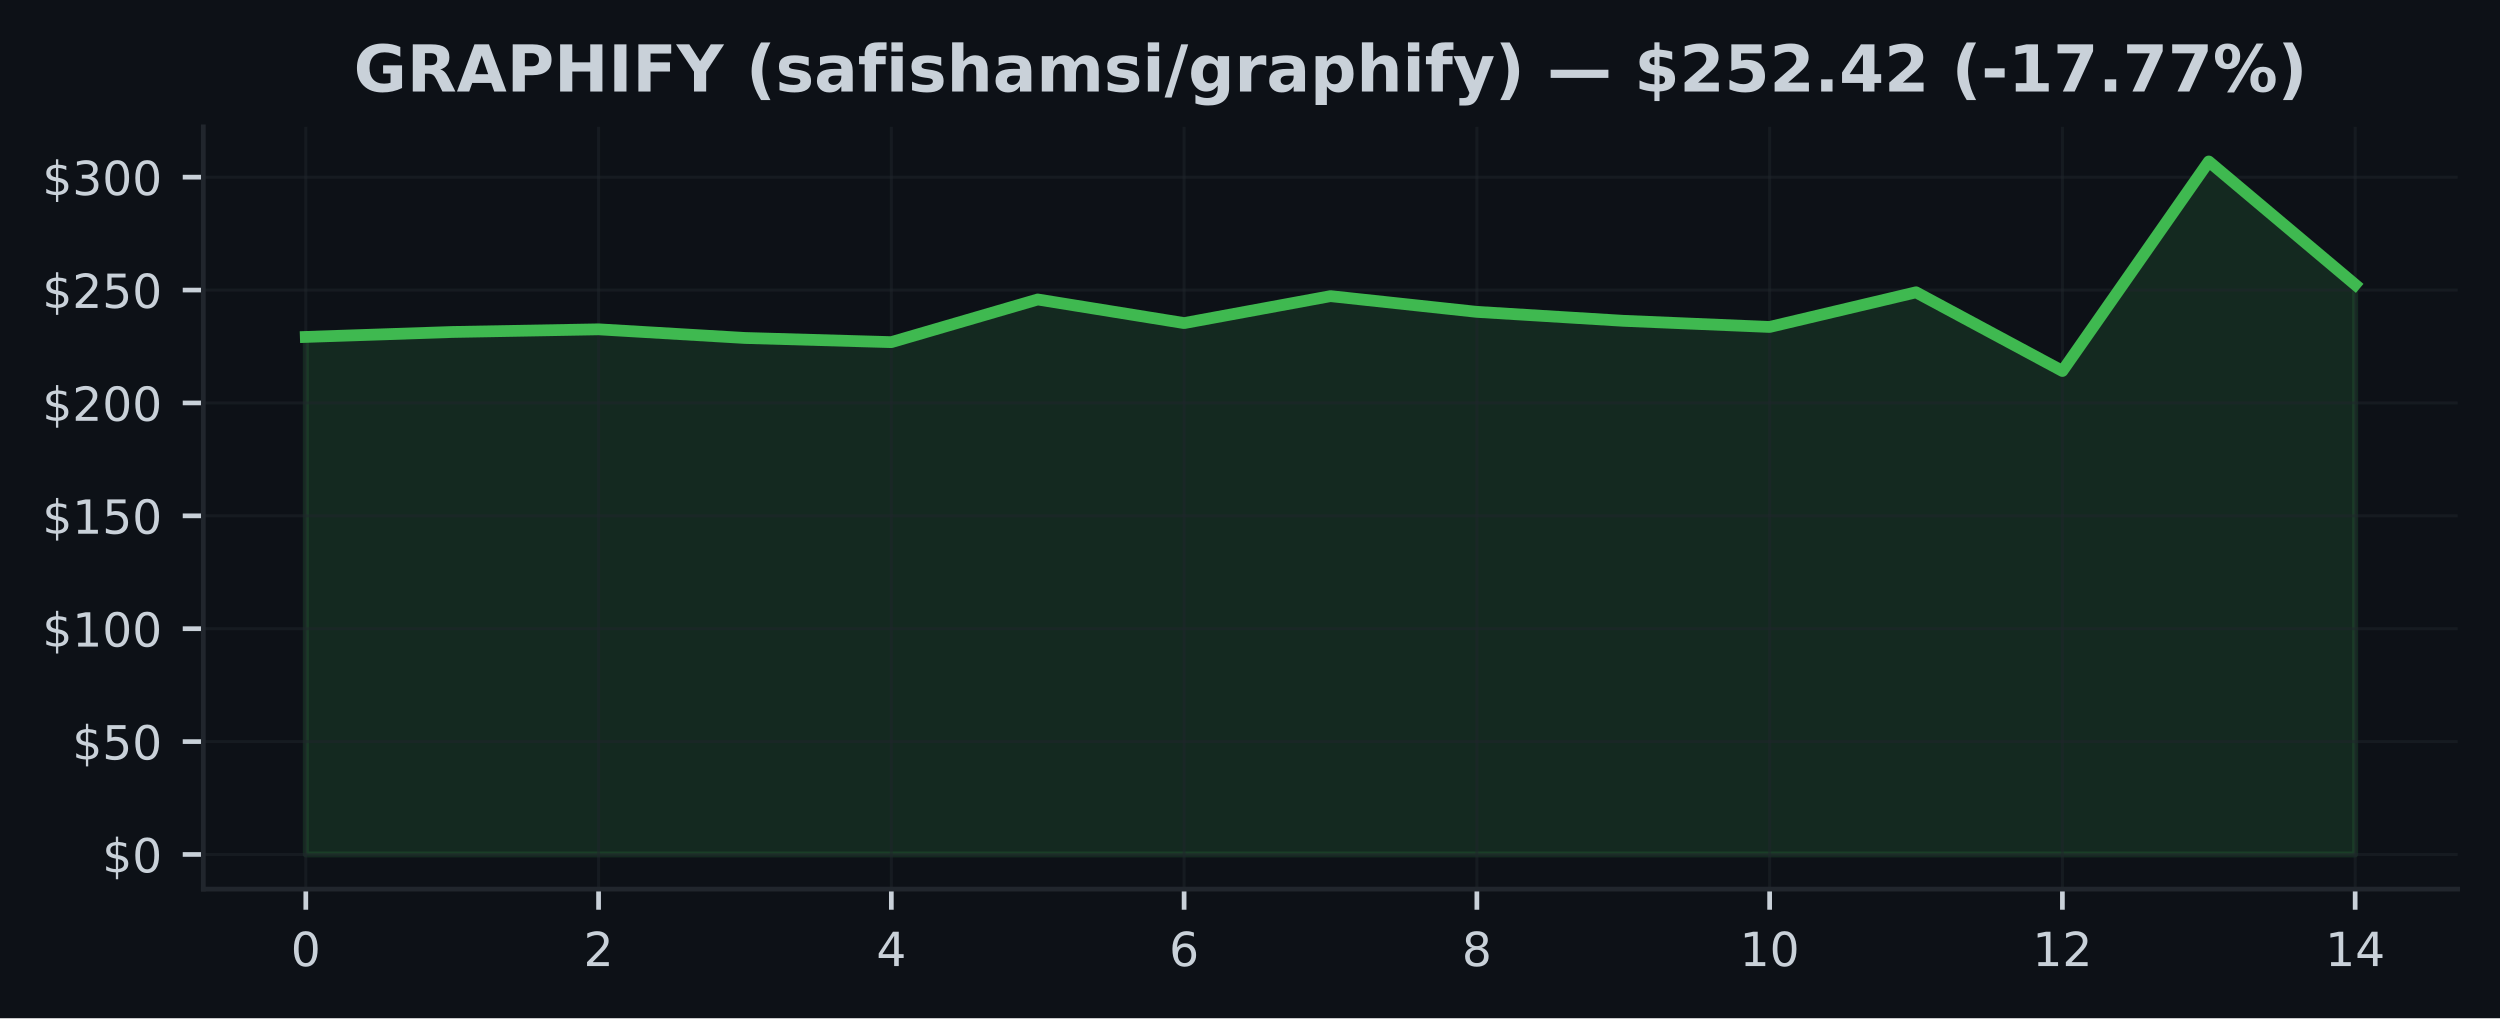
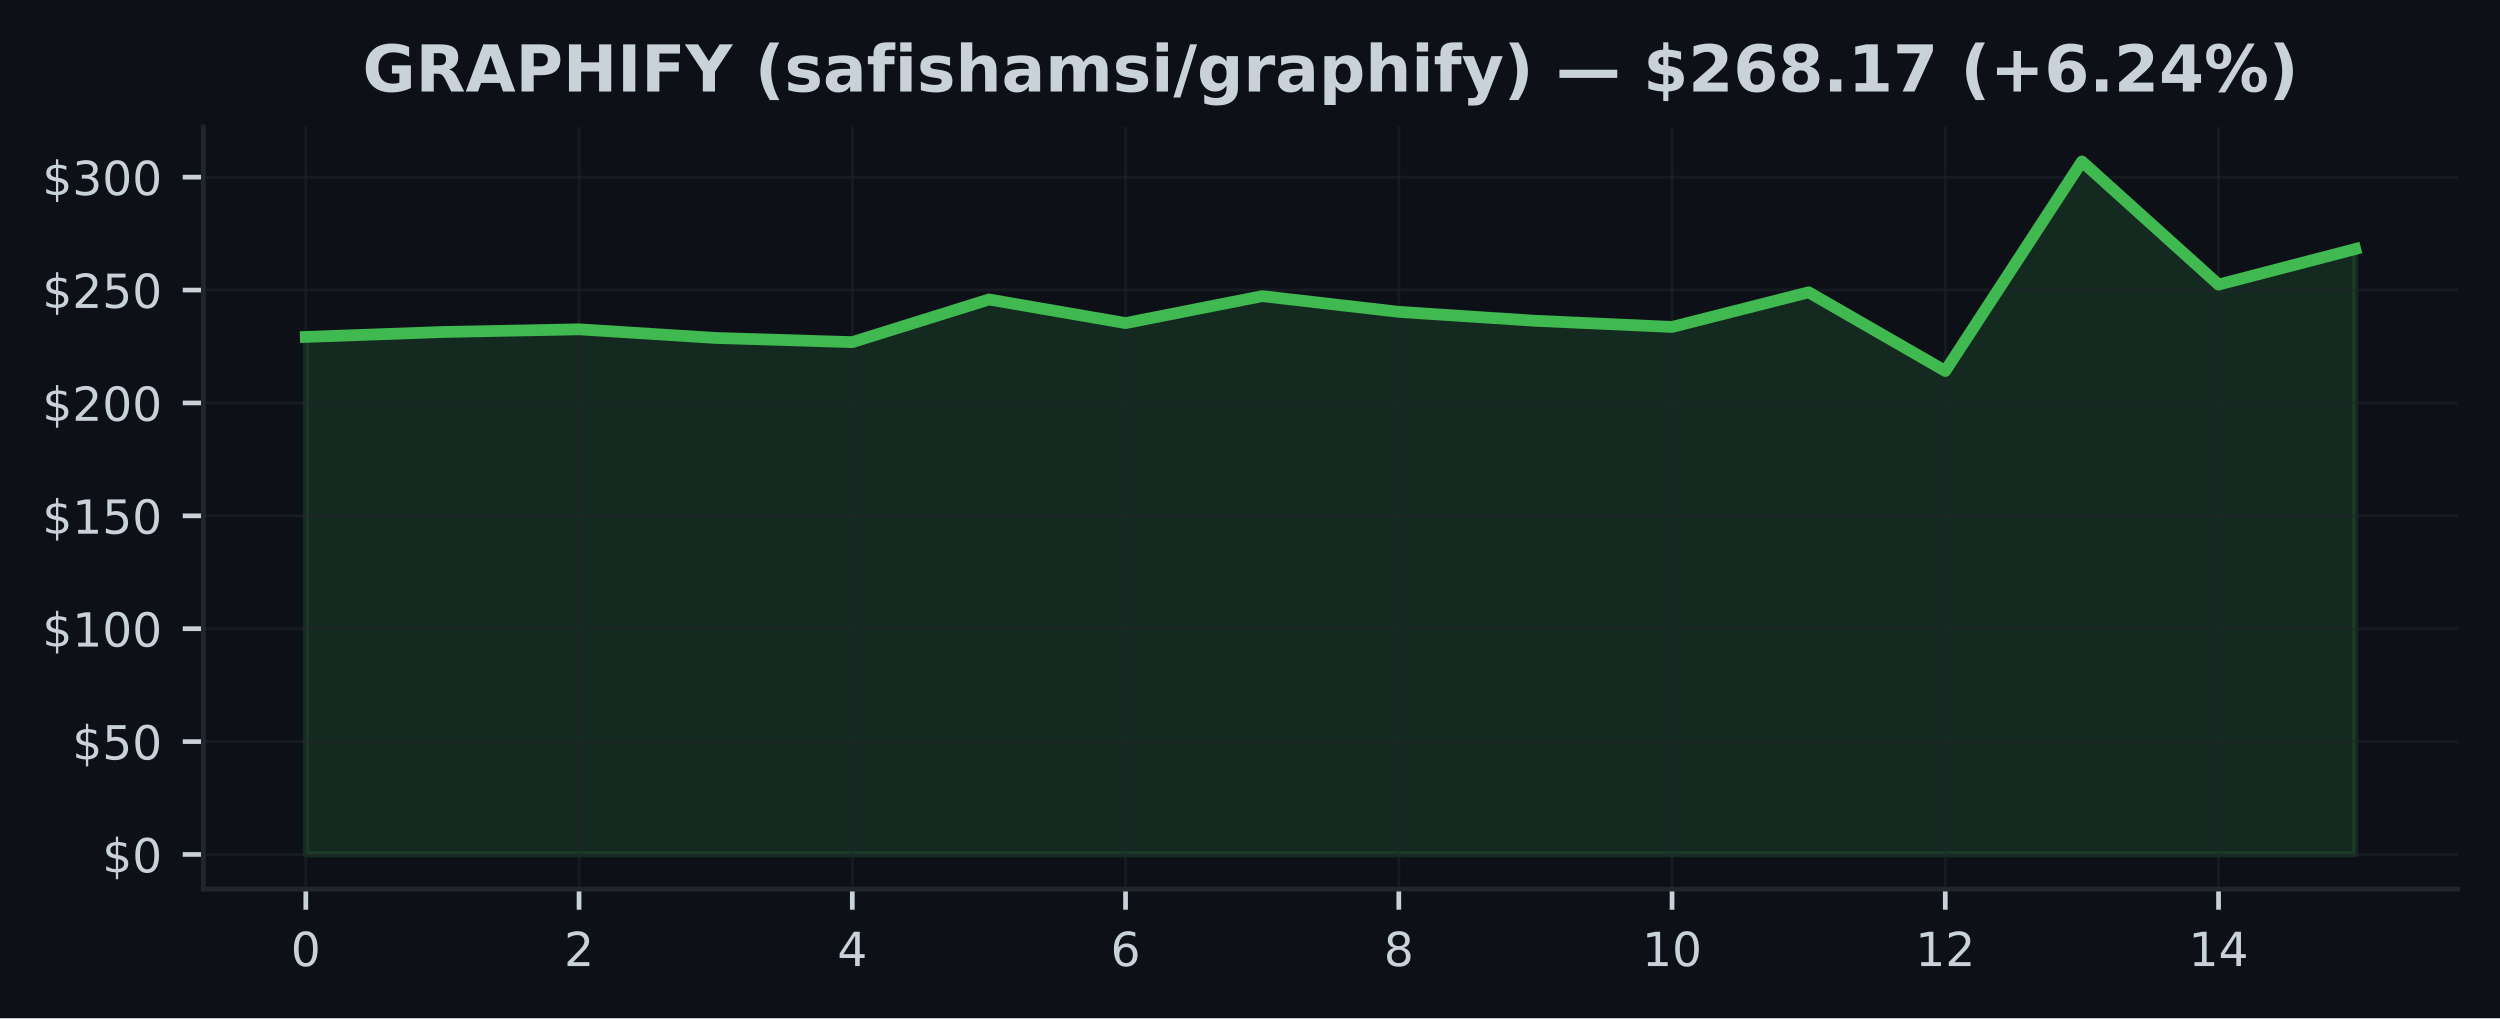
<svg xmlns="http://www.w3.org/2000/svg" xmlns:xlink="http://www.w3.org/1999/xlink" width="424.91pt" height="173.061pt" viewBox="0 0 424.91 173.061" version="1.1">
  <defs>
    <style type="text/css">*{stroke-linejoin: round; stroke-linecap: butt}</style>
  </defs>
  <g id="figure_1">
    <g id="patch_1">
      <path d="M 0 173.061  L 424.91 173.061  L 424.91 0  L 0 0  z " style="fill: #0d1117" />
    </g>
    <g id="axes_1">
      <g id="patch_2">
        <path d="M 34.56 151.118  L 417.71 151.118  L 417.71 21.558  L 34.56 21.558  z " style="fill: #0d1117" />
      </g>
      <g id="FillBetweenPolyCollection_1">
        <defs>
-           <path id="m91cf1a4578" d="M 51.976 -27.832  L 51.976 -115.795  L 76.856 -116.635  L 101.736 -117.088  L 126.616 -115.618  L 151.495 -114.908  L 176.375 -122.161  L 201.255 -118.147  L 226.135 -122.729  L 251.015 -120.054  L 275.895 -118.535  L 300.775 -117.491  L 325.654 -123.381  L 350.534 -110.008  L 375.414 -145.613  L 400.294 -124.689  L 400.294 -27.832  L 400.294 -27.832  L 375.414 -27.832  L 350.534 -27.832  L 325.654 -27.832  L 300.775 -27.832  L 275.895 -27.832  L 251.015 -27.832  L 226.135 -27.832  L 201.255 -27.832  L 176.375 -27.832  L 151.495 -27.832  L 126.616 -27.832  L 101.736 -27.832  L 76.856 -27.832  L 51.976 -27.832  z " style="stroke: #3fb950; stroke-opacity: 0.15" />
+           <path id="m76e5bf727a" d="M 51.976 -27.832  L 51.976 -115.795  L 75.197 -116.635  L 98.418 -117.088  L 121.64 -115.618  L 144.861 -114.908  L 168.082 -122.161  L 191.303 -118.147  L 214.524 -122.729  L 237.746 -120.054  L 260.967 -118.535  L 284.188 -117.491  L 307.409 -123.381  L 330.63 -110.008  L 353.852 -145.613  L 377.073 -124.689  L 400.294 -130.733  L 400.294 -27.832  L 400.294 -27.832  L 377.073 -27.832  L 353.852 -27.832  L 330.63 -27.832  L 307.409 -27.832  L 284.188 -27.832  L 260.967 -27.832  L 237.746 -27.832  L 214.524 -27.832  L 191.303 -27.832  L 168.082 -27.832  L 144.861 -27.832  L 121.64 -27.832  L 98.418 -27.832  L 75.197 -27.832  L 51.976 -27.832  z " style="stroke: #3fb950; stroke-opacity: 0.15" />
        </defs>
-         <g clip-path="url(#p0e569011f3)">
-           <use xlink:href="#m91cf1a4578" x="0" y="173.061" style="fill: #3fb950; fill-opacity: 0.15; stroke: #3fb950; stroke-opacity: 0.15" />
+         <g clip-path="url(#pad211ba949)">
+           <use xlink:href="#m76e5bf727a" x="0" y="173.061" style="fill: #3fb950; fill-opacity: 0.15; stroke: #3fb950; stroke-opacity: 0.15" />
        </g>
      </g>
      <g id="matplotlib.axis_1">
        <g id="xtick_1">
          <g id="line2d_1">
-             <path d="M 51.976 151.118  L 51.976 21.558  " clip-path="url(#p0e569011f3)" style="fill: none; stroke: #21262d; stroke-opacity: 0.5; stroke-width: 0.5; stroke-linecap: square" />
+             <path d="M 51.976 151.118  L 51.976 21.558  " clip-path="url(#pad211ba949)" style="fill: none; stroke: #21262d; stroke-opacity: 0.5; stroke-width: 0.5; stroke-linecap: square" />
          </g>
          <g id="line2d_2">
            <defs>
-               <path id="m3c6b2485a6" d="M 0 0  L 0 3.5  " style="stroke: #c9d1d9; stroke-width: 0.8" />
+               <path id="mb49260d3ce" d="M 0 0  L 0 3.5  " style="stroke: #c9d1d9; stroke-width: 0.8" />
            </defs>
            <g>
-               <use xlink:href="#m3c6b2485a6" x="51.976" y="151.118" style="fill: #c9d1d9; stroke: #c9d1d9; stroke-width: 0.8" />
+               <use xlink:href="#mb49260d3ce" x="51.976" y="151.118" style="fill: #c9d1d9; stroke: #c9d1d9; stroke-width: 0.8" />
            </g>
          </g>
          <g id="text_1">
            <g style="fill: #c9d1d9" transform="translate(49.43091 164.197) scale(0.08 -0.08)">
              <defs>
                <path id="DejaVuSans-30" d="M 2034 4250  Q 1547 4250 1301 3770  Q 1056 3291 1056 2328  Q 1056 1369 1301 889  Q 1547 409 2034 409  Q 2525 409 2770 889  Q 3016 1369 3016 2328  Q 3016 3291 2770 3770  Q 2525 4250 2034 4250  z M 2034 4750  Q 2819 4750 3233 4129  Q 3647 3509 3647 2328  Q 3647 1150 3233 529  Q 2819 -91 2034 -91  Q 1250 -91 836 529  Q 422 1150 422 2328  Q 422 3509 836 4129  Q 1250 4750 2034 4750  z " transform="scale(0.015625)" />
              </defs>
              <use xlink:href="#DejaVuSans-30" />
            </g>
          </g>
        </g>
        <g id="xtick_2">
          <g id="line2d_3">
-             <path d="M 101.736 151.118  L 101.736 21.558  " clip-path="url(#p0e569011f3)" style="fill: none; stroke: #21262d; stroke-opacity: 0.5; stroke-width: 0.5; stroke-linecap: square" />
+             <path d="M 98.418 151.118  L 98.418 21.558  " clip-path="url(#pad211ba949)" style="fill: none; stroke: #21262d; stroke-opacity: 0.5; stroke-width: 0.5; stroke-linecap: square" />
          </g>
          <g id="line2d_4">
            <g>
-               <use xlink:href="#m3c6b2485a6" x="101.736" y="151.118" style="fill: #c9d1d9; stroke: #c9d1d9; stroke-width: 0.8" />
+               <use xlink:href="#mb49260d3ce" x="98.418" y="151.118" style="fill: #c9d1d9; stroke: #c9d1d9; stroke-width: 0.8" />
            </g>
          </g>
          <g id="text_2">
-             <g style="fill: #c9d1d9" transform="translate(99.19065 164.197) scale(0.08 -0.08)">
+             <g style="fill: #c9d1d9" transform="translate(95.87333 164.197) scale(0.08 -0.08)">
              <defs>
                <path id="DejaVuSans-32" d="M 1228 531  L 3431 531  L 3431 0  L 469 0  L 469 531  Q 828 903 1448 1529  Q 2069 2156 2228 2338  Q 2531 2678 2651 2914  Q 2772 3150 2772 3378  Q 2772 3750 2511 3984  Q 2250 4219 1831 4219  Q 1534 4219 1204 4116  Q 875 4013 500 3803  L 500 4441  Q 881 4594 1212 4672  Q 1544 4750 1819 4750  Q 2544 4750 2975 4387  Q 3406 4025 3406 3419  Q 3406 3131 3298 2873  Q 3191 2616 2906 2266  Q 2828 2175 2409 1742  Q 1991 1309 1228 531  z " transform="scale(0.015625)" />
              </defs>
              <use xlink:href="#DejaVuSans-32" />
            </g>
          </g>
        </g>
        <g id="xtick_3">
          <g id="line2d_5">
-             <path d="M 151.495 151.118  L 151.495 21.558  " clip-path="url(#p0e569011f3)" style="fill: none; stroke: #21262d; stroke-opacity: 0.5; stroke-width: 0.5; stroke-linecap: square" />
+             <path d="M 144.861 151.118  L 144.861 21.558  " clip-path="url(#pad211ba949)" style="fill: none; stroke: #21262d; stroke-opacity: 0.5; stroke-width: 0.5; stroke-linecap: square" />
          </g>
          <g id="line2d_6">
            <g>
-               <use xlink:href="#m3c6b2485a6" x="151.495" y="151.118" style="fill: #c9d1d9; stroke: #c9d1d9; stroke-width: 0.8" />
+               <use xlink:href="#mb49260d3ce" x="144.861" y="151.118" style="fill: #c9d1d9; stroke: #c9d1d9; stroke-width: 0.8" />
            </g>
          </g>
          <g id="text_3">
-             <g style="fill: #c9d1d9" transform="translate(148.9504 164.197) scale(0.08 -0.08)">
+             <g style="fill: #c9d1d9" transform="translate(142.3158 164.197) scale(0.08 -0.08)">
              <defs>
                <path id="DejaVuSans-34" d="M 2419 4116  L 825 1625  L 2419 1625  L 2419 4116  z M 2253 4666  L 3047 4666  L 3047 1625  L 3713 1625  L 3713 1100  L 3047 1100  L 3047 0  L 2419 0  L 2419 1100  L 313 1100  L 313 1709  L 2253 4666  z " transform="scale(0.015625)" />
              </defs>
              <use xlink:href="#DejaVuSans-34" />
            </g>
          </g>
        </g>
        <g id="xtick_4">
          <g id="line2d_7">
-             <path d="M 201.255 151.118  L 201.255 21.558  " clip-path="url(#p0e569011f3)" style="fill: none; stroke: #21262d; stroke-opacity: 0.5; stroke-width: 0.5; stroke-linecap: square" />
+             <path d="M 191.303 151.118  L 191.303 21.558  " clip-path="url(#pad211ba949)" style="fill: none; stroke: #21262d; stroke-opacity: 0.5; stroke-width: 0.5; stroke-linecap: square" />
          </g>
          <g id="line2d_8">
            <g>
-               <use xlink:href="#m3c6b2485a6" x="201.255" y="151.118" style="fill: #c9d1d9; stroke: #c9d1d9; stroke-width: 0.8" />
+               <use xlink:href="#mb49260d3ce" x="191.303" y="151.118" style="fill: #c9d1d9; stroke: #c9d1d9; stroke-width: 0.8" />
            </g>
          </g>
          <g id="text_4">
-             <g style="fill: #c9d1d9" transform="translate(198.7101 164.197) scale(0.08 -0.08)">
+             <g style="fill: #c9d1d9" transform="translate(188.7582 164.197) scale(0.08 -0.08)">
              <defs>
                <path id="DejaVuSans-36" d="M 2113 2584  Q 1688 2584 1439 2293  Q 1191 2003 1191 1497  Q 1191 994 1439 701  Q 1688 409 2113 409  Q 2538 409 2786 701  Q 3034 994 3034 1497  Q 3034 2003 2786 2293  Q 2538 2584 2113 2584  z M 3366 4563  L 3366 3988  Q 3128 4100 2886 4159  Q 2644 4219 2406 4219  Q 1781 4219 1451 3797  Q 1122 3375 1075 2522  Q 1259 2794 1537 2939  Q 1816 3084 2150 3084  Q 2853 3084 3261 2657  Q 3669 2231 3669 1497  Q 3669 778 3244 343  Q 2819 -91 2113 -91  Q 1303 -91 875 529  Q 447 1150 447 2328  Q 447 3434 972 4092  Q 1497 4750 2381 4750  Q 2619 4750 2861 4703  Q 3103 4656 3366 4563  z " transform="scale(0.015625)" />
              </defs>
              <use xlink:href="#DejaVuSans-36" />
            </g>
          </g>
        </g>
        <g id="xtick_5">
          <g id="line2d_9">
-             <path d="M 251.015 151.118  L 251.015 21.558  " clip-path="url(#p0e569011f3)" style="fill: none; stroke: #21262d; stroke-opacity: 0.5; stroke-width: 0.5; stroke-linecap: square" />
+             <path d="M 237.746 151.118  L 237.746 21.558  " clip-path="url(#pad211ba949)" style="fill: none; stroke: #21262d; stroke-opacity: 0.5; stroke-width: 0.5; stroke-linecap: square" />
          </g>
          <g id="line2d_10">
            <g>
-               <use xlink:href="#m3c6b2485a6" x="251.015" y="151.118" style="fill: #c9d1d9; stroke: #c9d1d9; stroke-width: 0.8" />
+               <use xlink:href="#mb49260d3ce" x="237.746" y="151.118" style="fill: #c9d1d9; stroke: #c9d1d9; stroke-width: 0.8" />
            </g>
          </g>
          <g id="text_5">
-             <g style="fill: #c9d1d9" transform="translate(248.4699 164.197) scale(0.08 -0.08)">
+             <g style="fill: #c9d1d9" transform="translate(235.2006 164.197) scale(0.08 -0.08)">
              <defs>
                <path id="DejaVuSans-38" d="M 2034 2216  Q 1584 2216 1326 1975  Q 1069 1734 1069 1313  Q 1069 891 1326 650  Q 1584 409 2034 409  Q 2484 409 2743 651  Q 3003 894 3003 1313  Q 3003 1734 2745 1975  Q 2488 2216 2034 2216  z M 1403 2484  Q 997 2584 770 2862  Q 544 3141 544 3541  Q 544 4100 942 4425  Q 1341 4750 2034 4750  Q 2731 4750 3128 4425  Q 3525 4100 3525 3541  Q 3525 3141 3298 2862  Q 3072 2584 2669 2484  Q 3125 2378 3379 2068  Q 3634 1759 3634 1313  Q 3634 634 3220 271  Q 2806 -91 2034 -91  Q 1263 -91 848 271  Q 434 634 434 1313  Q 434 1759 690 2068  Q 947 2378 1403 2484  z M 1172 3481  Q 1172 3119 1398 2916  Q 1625 2713 2034 2713  Q 2441 2713 2670 2916  Q 2900 3119 2900 3481  Q 2900 3844 2670 4047  Q 2441 4250 2034 4250  Q 1625 4250 1398 4047  Q 1172 3844 1172 3481  z " transform="scale(0.015625)" />
              </defs>
              <use xlink:href="#DejaVuSans-38" />
            </g>
          </g>
        </g>
        <g id="xtick_6">
          <g id="line2d_11">
-             <path d="M 300.775 151.118  L 300.775 21.558  " clip-path="url(#p0e569011f3)" style="fill: none; stroke: #21262d; stroke-opacity: 0.5; stroke-width: 0.5; stroke-linecap: square" />
+             <path d="M 284.188 151.118  L 284.188 21.558  " clip-path="url(#pad211ba949)" style="fill: none; stroke: #21262d; stroke-opacity: 0.5; stroke-width: 0.5; stroke-linecap: square" />
          </g>
          <g id="line2d_12">
            <g>
-               <use xlink:href="#m3c6b2485a6" x="300.775" y="151.118" style="fill: #c9d1d9; stroke: #c9d1d9; stroke-width: 0.8" />
+               <use xlink:href="#mb49260d3ce" x="284.188" y="151.118" style="fill: #c9d1d9; stroke: #c9d1d9; stroke-width: 0.8" />
            </g>
          </g>
          <g id="text_6">
-             <g style="fill: #c9d1d9" transform="translate(295.6846 164.197) scale(0.08 -0.08)">
+             <g style="fill: #c9d1d9" transform="translate(279.098 164.197) scale(0.08 -0.08)">
              <defs>
                <path id="DejaVuSans-31" d="M 794 531  L 1825 531  L 1825 4091  L 703 3866  L 703 4441  L 1819 4666  L 2450 4666  L 2450 531  L 3481 531  L 3481 0  L 794 0  L 794 531  z " transform="scale(0.015625)" />
              </defs>
              <use xlink:href="#DejaVuSans-31" />
              <use xlink:href="#DejaVuSans-30" transform="translate(63.62305 0)" />
            </g>
          </g>
        </g>
        <g id="xtick_7">
          <g id="line2d_13">
-             <path d="M 350.534 151.118  L 350.534 21.558  " clip-path="url(#p0e569011f3)" style="fill: none; stroke: #21262d; stroke-opacity: 0.5; stroke-width: 0.5; stroke-linecap: square" />
+             <path d="M 330.63 151.118  L 330.63 21.558  " clip-path="url(#pad211ba949)" style="fill: none; stroke: #21262d; stroke-opacity: 0.5; stroke-width: 0.5; stroke-linecap: square" />
          </g>
          <g id="line2d_14">
            <g>
-               <use xlink:href="#m3c6b2485a6" x="350.534" y="151.118" style="fill: #c9d1d9; stroke: #c9d1d9; stroke-width: 0.8" />
+               <use xlink:href="#mb49260d3ce" x="330.63" y="151.118" style="fill: #c9d1d9; stroke: #c9d1d9; stroke-width: 0.8" />
            </g>
          </g>
          <g id="text_7">
-             <g style="fill: #c9d1d9" transform="translate(345.4444 164.197) scale(0.08 -0.08)">
+             <g style="fill: #c9d1d9" transform="translate(325.5405 164.197) scale(0.08 -0.08)">
              <use xlink:href="#DejaVuSans-31" />
              <use xlink:href="#DejaVuSans-32" transform="translate(63.62305 0)" />
            </g>
          </g>
        </g>
        <g id="xtick_8">
          <g id="line2d_15">
-             <path d="M 400.294 151.118  L 400.294 21.558  " clip-path="url(#p0e569011f3)" style="fill: none; stroke: #21262d; stroke-opacity: 0.5; stroke-width: 0.5; stroke-linecap: square" />
+             <path d="M 377.073 151.118  L 377.073 21.558  " clip-path="url(#pad211ba949)" style="fill: none; stroke: #21262d; stroke-opacity: 0.5; stroke-width: 0.5; stroke-linecap: square" />
          </g>
          <g id="line2d_16">
            <g>
-               <use xlink:href="#m3c6b2485a6" x="400.294" y="151.118" style="fill: #c9d1d9; stroke: #c9d1d9; stroke-width: 0.8" />
+               <use xlink:href="#mb49260d3ce" x="377.073" y="151.118" style="fill: #c9d1d9; stroke: #c9d1d9; stroke-width: 0.8" />
            </g>
          </g>
          <g id="text_8">
-             <g style="fill: #c9d1d9" transform="translate(395.2041 164.197) scale(0.08 -0.08)">
+             <g style="fill: #c9d1d9" transform="translate(371.9829 164.197) scale(0.08 -0.08)">
              <use xlink:href="#DejaVuSans-31" />
              <use xlink:href="#DejaVuSans-34" transform="translate(63.62305 0)" />
            </g>
          </g>
        </g>
      </g>
      <g id="matplotlib.axis_2">
        <g id="ytick_1">
          <g id="line2d_17">
-             <path d="M 34.56 145.229  L 417.71 145.229  " clip-path="url(#p0e569011f3)" style="fill: none; stroke: #21262d; stroke-opacity: 0.5; stroke-width: 0.5; stroke-linecap: square" />
+             <path d="M 34.56 145.229  L 417.71 145.229  " clip-path="url(#pad211ba949)" style="fill: none; stroke: #21262d; stroke-opacity: 0.5; stroke-width: 0.5; stroke-linecap: square" />
          </g>
          <g id="line2d_18">
            <defs>
-               <path id="m334d7621aa" d="M 0 0  L -3.5 0  " style="stroke: #c9d1d9; stroke-width: 0.8" />
+               <path id="ma40105dc04" d="M 0 0  L -3.5 0  " style="stroke: #c9d1d9; stroke-width: 0.8" />
            </defs>
            <g>
-               <use xlink:href="#m334d7621aa" x="34.56" y="145.229" style="fill: #c9d1d9; stroke: #c9d1d9; stroke-width: 0.8" />
+               <use xlink:href="#ma40105dc04" x="34.56" y="145.229" style="fill: #c9d1d9; stroke: #c9d1d9; stroke-width: 0.8" />
            </g>
          </g>
          <g id="text_9">
            <g style="fill: #c9d1d9" transform="translate(17.38 148.2686) scale(0.08 -0.08)">
              <defs>
                <path id="DejaVuSans-24" d="M 2163 -941  L 1850 -941  L 1847 0  Q 1519 6 1191 76  Q 863 147 531 288  L 531 850  Q 850 650 1176 548  Q 1503 447 1850 444  L 1850 1869  Q 1159 1981 845 2250  Q 531 2519 531 2988  Q 531 3497 872 3790  Q 1213 4084 1850 4128  L 1850 4863  L 2163 4863  L 2163 4138  Q 2453 4125 2725 4076  Q 2997 4028 3256 3944  L 3256 3397  Q 2997 3528 2723 3600  Q 2450 3672 2163 3684  L 2163 2350  Q 2872 2241 3206 1959  Q 3541 1678 3541 1191  Q 3541 663 3186 358  Q 2831 53 2163 6  L 2163 -941  z M 1850 2406  L 1850 3688  Q 1488 3647 1297 3481  Q 1106 3316 1106 3041  Q 1106 2772 1282 2622  Q 1459 2472 1850 2406  z M 2163 1806  L 2163 453  Q 2559 506 2761 678  Q 2963 850 2963 1131  Q 2963 1406 2770 1568  Q 2578 1731 2163 1806  z " transform="scale(0.015625)" />
              </defs>
              <use xlink:href="#DejaVuSans-24" />
              <use xlink:href="#DejaVuSans-30" transform="translate(63.62305 0)" />
            </g>
          </g>
        </g>
        <g id="ytick_2">
          <g id="line2d_19">
-             <path d="M 34.56 126.043  L 417.71 126.043  " clip-path="url(#p0e569011f3)" style="fill: none; stroke: #21262d; stroke-opacity: 0.5; stroke-width: 0.5; stroke-linecap: square" />
+             <path d="M 34.56 126.043  L 417.71 126.043  " clip-path="url(#pad211ba949)" style="fill: none; stroke: #21262d; stroke-opacity: 0.5; stroke-width: 0.5; stroke-linecap: square" />
          </g>
          <g id="line2d_20">
            <g>
-               <use xlink:href="#m334d7621aa" x="34.56" y="126.043" style="fill: #c9d1d9; stroke: #c9d1d9; stroke-width: 0.8" />
+               <use xlink:href="#ma40105dc04" x="34.56" y="126.043" style="fill: #c9d1d9; stroke: #c9d1d9; stroke-width: 0.8" />
            </g>
          </g>
          <g id="text_10">
            <g style="fill: #c9d1d9" transform="translate(12.29 129.0827) scale(0.08 -0.08)">
              <defs>
                <path id="DejaVuSans-35" d="M 691 4666  L 3169 4666  L 3169 4134  L 1269 4134  L 1269 2991  Q 1406 3038 1543 3061  Q 1681 3084 1819 3084  Q 2600 3084 3056 2656  Q 3513 2228 3513 1497  Q 3513 744 3044 326  Q 2575 -91 1722 -91  Q 1428 -91 1123 -41  Q 819 9 494 109  L 494 744  Q 775 591 1075 516  Q 1375 441 1709 441  Q 2250 441 2565 725  Q 2881 1009 2881 1497  Q 2881 1984 2565 2268  Q 2250 2553 1709 2553  Q 1456 2553 1204 2497  Q 953 2441 691 2322  L 691 4666  z " transform="scale(0.015625)" />
              </defs>
              <use xlink:href="#DejaVuSans-24" />
              <use xlink:href="#DejaVuSans-35" transform="translate(63.62305 0)" />
              <use xlink:href="#DejaVuSans-30" transform="translate(127.2461 0)" />
            </g>
          </g>
        </g>
        <g id="ytick_3">
          <g id="line2d_21">
-             <path d="M 34.56 106.858  L 417.71 106.858  " clip-path="url(#p0e569011f3)" style="fill: none; stroke: #21262d; stroke-opacity: 0.5; stroke-width: 0.5; stroke-linecap: square" />
+             <path d="M 34.56 106.858  L 417.71 106.858  " clip-path="url(#pad211ba949)" style="fill: none; stroke: #21262d; stroke-opacity: 0.5; stroke-width: 0.5; stroke-linecap: square" />
          </g>
          <g id="line2d_22">
            <g>
-               <use xlink:href="#m334d7621aa" x="34.56" y="106.858" style="fill: #c9d1d9; stroke: #c9d1d9; stroke-width: 0.8" />
+               <use xlink:href="#ma40105dc04" x="34.56" y="106.858" style="fill: #c9d1d9; stroke: #c9d1d9; stroke-width: 0.8" />
            </g>
          </g>
          <g id="text_11">
            <g style="fill: #c9d1d9" transform="translate(7.2 109.8969) scale(0.08 -0.08)">
              <use xlink:href="#DejaVuSans-24" />
              <use xlink:href="#DejaVuSans-31" transform="translate(63.62305 0)" />
              <use xlink:href="#DejaVuSans-30" transform="translate(127.2461 0)" />
              <use xlink:href="#DejaVuSans-30" transform="translate(190.8691 0)" />
            </g>
          </g>
        </g>
        <g id="ytick_4">
          <g id="line2d_23">
-             <path d="M 34.56 87.672  L 417.71 87.672  " clip-path="url(#p0e569011f3)" style="fill: none; stroke: #21262d; stroke-opacity: 0.5; stroke-width: 0.5; stroke-linecap: square" />
+             <path d="M 34.56 87.672  L 417.71 87.672  " clip-path="url(#pad211ba949)" style="fill: none; stroke: #21262d; stroke-opacity: 0.5; stroke-width: 0.5; stroke-linecap: square" />
          </g>
          <g id="line2d_24">
            <g>
-               <use xlink:href="#m334d7621aa" x="34.56" y="87.672" style="fill: #c9d1d9; stroke: #c9d1d9; stroke-width: 0.8" />
+               <use xlink:href="#ma40105dc04" x="34.56" y="87.672" style="fill: #c9d1d9; stroke: #c9d1d9; stroke-width: 0.8" />
            </g>
          </g>
          <g id="text_12">
            <g style="fill: #c9d1d9" transform="translate(7.2 90.71107) scale(0.08 -0.08)">
              <use xlink:href="#DejaVuSans-24" />
              <use xlink:href="#DejaVuSans-31" transform="translate(63.62305 0)" />
              <use xlink:href="#DejaVuSans-35" transform="translate(127.2461 0)" />
              <use xlink:href="#DejaVuSans-30" transform="translate(190.8691 0)" />
            </g>
          </g>
        </g>
        <g id="ytick_5">
          <g id="line2d_25">
-             <path d="M 34.56 68.486  L 417.71 68.486  " clip-path="url(#p0e569011f3)" style="fill: none; stroke: #21262d; stroke-opacity: 0.5; stroke-width: 0.5; stroke-linecap: square" />
+             <path d="M 34.56 68.486  L 417.71 68.486  " clip-path="url(#pad211ba949)" style="fill: none; stroke: #21262d; stroke-opacity: 0.5; stroke-width: 0.5; stroke-linecap: square" />
          </g>
          <g id="line2d_26">
            <g>
-               <use xlink:href="#m334d7621aa" x="34.56" y="68.486" style="fill: #c9d1d9; stroke: #c9d1d9; stroke-width: 0.8" />
+               <use xlink:href="#ma40105dc04" x="34.56" y="68.486" style="fill: #c9d1d9; stroke: #c9d1d9; stroke-width: 0.8" />
            </g>
          </g>
          <g id="text_13">
            <g style="fill: #c9d1d9" transform="translate(7.2 71.52524) scale(0.08 -0.08)">
              <use xlink:href="#DejaVuSans-24" />
              <use xlink:href="#DejaVuSans-32" transform="translate(63.62305 0)" />
              <use xlink:href="#DejaVuSans-30" transform="translate(127.2461 0)" />
              <use xlink:href="#DejaVuSans-30" transform="translate(190.8691 0)" />
            </g>
          </g>
        </g>
        <g id="ytick_6">
          <g id="line2d_27">
-             <path d="M 34.56 49.3  L 417.71 49.3  " clip-path="url(#p0e569011f3)" style="fill: none; stroke: #21262d; stroke-opacity: 0.5; stroke-width: 0.5; stroke-linecap: square" />
+             <path d="M 34.56 49.3  L 417.71 49.3  " clip-path="url(#pad211ba949)" style="fill: none; stroke: #21262d; stroke-opacity: 0.5; stroke-width: 0.5; stroke-linecap: square" />
          </g>
          <g id="line2d_28">
            <g>
-               <use xlink:href="#m334d7621aa" x="34.56" y="49.3" style="fill: #c9d1d9; stroke: #c9d1d9; stroke-width: 0.8" />
+               <use xlink:href="#ma40105dc04" x="34.56" y="49.3" style="fill: #c9d1d9; stroke: #c9d1d9; stroke-width: 0.8" />
            </g>
          </g>
          <g id="text_14">
            <g style="fill: #c9d1d9" transform="translate(7.2 52.33941) scale(0.08 -0.08)">
              <use xlink:href="#DejaVuSans-24" />
              <use xlink:href="#DejaVuSans-32" transform="translate(63.62305 0)" />
              <use xlink:href="#DejaVuSans-35" transform="translate(127.2461 0)" />
              <use xlink:href="#DejaVuSans-30" transform="translate(190.8691 0)" />
            </g>
          </g>
        </g>
        <g id="ytick_7">
          <g id="line2d_29">
-             <path d="M 34.56 30.114  L 417.71 30.114  " clip-path="url(#p0e569011f3)" style="fill: none; stroke: #21262d; stroke-opacity: 0.5; stroke-width: 0.5; stroke-linecap: square" />
+             <path d="M 34.56 30.114  L 417.71 30.114  " clip-path="url(#pad211ba949)" style="fill: none; stroke: #21262d; stroke-opacity: 0.5; stroke-width: 0.5; stroke-linecap: square" />
          </g>
          <g id="line2d_30">
            <g>
-               <use xlink:href="#m334d7621aa" x="34.56" y="30.114" style="fill: #c9d1d9; stroke: #c9d1d9; stroke-width: 0.8" />
+               <use xlink:href="#ma40105dc04" x="34.56" y="30.114" style="fill: #c9d1d9; stroke: #c9d1d9; stroke-width: 0.8" />
            </g>
          </g>
          <g id="text_15">
            <g style="fill: #c9d1d9" transform="translate(7.2 33.15358) scale(0.08 -0.08)">
              <defs>
                <path id="DejaVuSans-33" d="M 2597 2516  Q 3050 2419 3304 2112  Q 3559 1806 3559 1356  Q 3559 666 3084 287  Q 2609 -91 1734 -91  Q 1441 -91 1130 -33  Q 819 25 488 141  L 488 750  Q 750 597 1062 519  Q 1375 441 1716 441  Q 2309 441 2620 675  Q 2931 909 2931 1356  Q 2931 1769 2642 2001  Q 2353 2234 1838 2234  L 1294 2234  L 1294 2753  L 1863 2753  Q 2328 2753 2575 2939  Q 2822 3125 2822 3475  Q 2822 3834 2567 4026  Q 2313 4219 1838 4219  Q 1578 4219 1281 4162  Q 984 4106 628 3988  L 628 4550  Q 988 4650 1302 4700  Q 1616 4750 1894 4750  Q 2613 4750 3031 4423  Q 3450 4097 3450 3541  Q 3450 3153 3228 2886  Q 3006 2619 2597 2516  z " transform="scale(0.015625)" />
              </defs>
              <use xlink:href="#DejaVuSans-24" />
              <use xlink:href="#DejaVuSans-33" transform="translate(63.62305 0)" />
              <use xlink:href="#DejaVuSans-30" transform="translate(127.2461 0)" />
              <use xlink:href="#DejaVuSans-30" transform="translate(190.8691 0)" />
            </g>
          </g>
        </g>
      </g>
      <g id="line2d_31">
-         <path d="M 51.976 57.266  L 76.856 56.426  L 101.736 55.973  L 126.616 57.443  L 151.495 58.152  L 176.375 50.9  L 201.255 54.914  L 226.135 50.332  L 251.015 53.007  L 275.895 54.526  L 300.775 55.57  L 325.654 49.68  L 350.534 63.052  L 375.414 27.447  L 400.294 48.371  " clip-path="url(#p0e569011f3)" style="fill: none; stroke: #3fb950; stroke-width: 2; stroke-linecap: square" />
+         <path d="M 51.976 57.266  L 75.197 56.426  L 98.418 55.973  L 121.64 57.443  L 144.861 58.152  L 168.082 50.9  L 191.303 54.914  L 214.524 50.332  L 237.746 53.007  L 260.967 54.526  L 284.188 55.57  L 307.409 49.68  L 330.63 63.052  L 353.852 27.447  L 377.073 48.371  L 400.294 42.328  " clip-path="url(#pad211ba949)" style="fill: none; stroke: #3fb950; stroke-width: 2; stroke-linecap: square" />
      </g>
      <g id="patch_3">
        <path d="M 34.56 151.118  L 34.56 21.558  " style="fill: none; stroke: #21262d; stroke-width: 0.8; stroke-linejoin: miter; stroke-linecap: square" />
      </g>
      <g id="patch_4">
        <path d="M 34.56 151.118  L 417.71 151.118  " style="fill: none; stroke: #21262d; stroke-width: 0.8; stroke-linejoin: miter; stroke-linecap: square" />
      </g>
      <g id="text_16">
-         <g style="fill: #c9d1d9" transform="translate(60.1175 15.55828) scale(0.11 -0.11)">
+         <g style="fill: #c9d1d9" transform="translate(61.61797 15.55828) scale(0.11 -0.11)">
          <defs>
            <path id="DejaVuSans-Bold-47" d="M 4781 347  Q 4331 128 3847 18  Q 3363 -91 2847 -91  Q 1681 -91 1000 561  Q 319 1213 319 2328  Q 319 3456 1012 4103  Q 1706 4750 2913 4750  Q 3378 4750 3804 4662  Q 4231 4575 4609 4403  L 4609 3438  Q 4219 3659 3833 3768  Q 3447 3878 3059 3878  Q 2341 3878 1952 3476  Q 1563 3075 1563 2328  Q 1563 1588 1938 1184  Q 2313 781 3003 781  Q 3191 781 3352 804  Q 3513 828 3641 878  L 3641 1784  L 2906 1784  L 2906 2591  L 4781 2591  L 4781 347  z " transform="scale(0.015625)" />
            <path id="DejaVuSans-Bold-52" d="M 2297 2597  Q 2675 2597 2839 2737  Q 3003 2878 3003 3200  Q 3003 3519 2839 3656  Q 2675 3794 2297 3794  L 1791 3794  L 1791 2597  L 2297 2597  z M 1791 1766  L 1791 0  L 588 0  L 588 4666  L 2425 4666  Q 3347 4666 3776 4356  Q 4206 4047 4206 3378  Q 4206 2916 3982 2619  Q 3759 2322 3309 2181  Q 3556 2125 3751 1926  Q 3947 1728 4147 1325  L 4800 0  L 3519 0  L 2950 1159  Q 2778 1509 2601 1637  Q 2425 1766 2131 1766  L 1791 1766  z " transform="scale(0.015625)" />
            <path id="DejaVuSans-Bold-41" d="M 3419 850  L 1538 850  L 1241 0  L 31 0  L 1759 4666  L 3194 4666  L 4922 0  L 3713 0  L 3419 850  z M 1838 1716  L 3116 1716  L 2478 3572  L 1838 1716  z " transform="scale(0.015625)" />
            <path id="DejaVuSans-Bold-50" d="M 588 4666  L 2584 4666  Q 3475 4666 3951 4270  Q 4428 3875 4428 3144  Q 4428 2409 3951 2014  Q 3475 1619 2584 1619  L 1791 1619  L 1791 0  L 588 0  L 588 4666  z M 1791 3794  L 1791 2491  L 2456 2491  Q 2806 2491 2997 2661  Q 3188 2831 3188 3144  Q 3188 3456 2997 3625  Q 2806 3794 2456 3794  L 1791 3794  z " transform="scale(0.015625)" />
            <path id="DejaVuSans-Bold-48" d="M 588 4666  L 1791 4666  L 1791 2888  L 3566 2888  L 3566 4666  L 4769 4666  L 4769 0  L 3566 0  L 3566 1978  L 1791 1978  L 1791 0  L 588 0  L 588 4666  z " transform="scale(0.015625)" />
            <path id="DejaVuSans-Bold-49" d="M 588 4666  L 1791 4666  L 1791 0  L 588 0  L 588 4666  z " transform="scale(0.015625)" />
            <path id="DejaVuSans-Bold-46" d="M 588 4666  L 3834 4666  L 3834 3756  L 1791 3756  L 1791 2888  L 3713 2888  L 3713 1978  L 1791 1978  L 1791 0  L 588 0  L 588 4666  z " transform="scale(0.015625)" />
            <path id="DejaVuSans-Bold-59" d="M -63 4666  L 1253 4666  L 2316 3003  L 3378 4666  L 4697 4666  L 2919 1966  L 2919 0  L 1716 0  L 1716 1966  L -63 4666  z " transform="scale(0.015625)" />
            <path id="DejaVuSans-Bold-20" transform="scale(0.015625)" />
            <path id="DejaVuSans-Bold-28" d="M 2413 -844  L 1484 -844  Q 1006 -72 778 623  Q 550 1319 550 2003  Q 550 2688 779 3389  Q 1009 4091 1484 4856  L 2413 4856  Q 2013 4116 1813 3408  Q 1613 2700 1613 2009  Q 1613 1319 1811 609  Q 2009 -100 2413 -844  z " transform="scale(0.015625)" />
            <path id="DejaVuSans-Bold-73" d="M 3272 3391  L 3272 2541  Q 2913 2691 2578 2766  Q 2244 2841 1947 2841  Q 1628 2841 1473 2761  Q 1319 2681 1319 2516  Q 1319 2381 1436 2309  Q 1553 2238 1856 2203  L 2053 2175  Q 2913 2066 3209 1816  Q 3506 1566 3506 1031  Q 3506 472 3093 190  Q 2681 -91 1863 -91  Q 1516 -91 1145 -36  Q 775 19 384 128  L 384 978  Q 719 816 1070 734  Q 1422 653 1784 653  Q 2113 653 2278 743  Q 2444 834 2444 1013  Q 2444 1163 2330 1236  Q 2216 1309 1875 1350  L 1678 1375  Q 931 1469 631 1722  Q 331 1975 331 2491  Q 331 3047 712 3315  Q 1094 3584 1881 3584  Q 2191 3584 2531 3537  Q 2872 3491 3272 3391  z " transform="scale(0.015625)" />
            <path id="DejaVuSans-Bold-61" d="M 2106 1575  Q 1756 1575 1579 1456  Q 1403 1338 1403 1106  Q 1403 894 1545 773  Q 1688 653 1941 653  Q 2256 653 2472 879  Q 2688 1106 2688 1447  L 2688 1575  L 2106 1575  z M 3816 1997  L 3816 0  L 2688 0  L 2688 519  Q 2463 200 2181 54  Q 1900 -91 1497 -91  Q 953 -91 614 226  Q 275 544 275 1050  Q 275 1666 698 1953  Q 1122 2241 2028 2241  L 2688 2241  L 2688 2328  Q 2688 2594 2478 2717  Q 2269 2841 1825 2841  Q 1466 2841 1156 2769  Q 847 2697 581 2553  L 581 3406  Q 941 3494 1303 3539  Q 1666 3584 2028 3584  Q 2975 3584 3395 3211  Q 3816 2838 3816 1997  z " transform="scale(0.015625)" />
            <path id="DejaVuSans-Bold-66" d="M 2841 4863  L 2841 4128  L 2222 4128  Q 1984 4128 1890 4042  Q 1797 3956 1797 3744  L 1797 3500  L 2753 3500  L 2753 2700  L 1797 2700  L 1797 0  L 678 0  L 678 2700  L 122 2700  L 122 3500  L 678 3500  L 678 3744  Q 678 4316 997 4589  Q 1316 4863 1984 4863  L 2841 4863  z " transform="scale(0.015625)" />
            <path id="DejaVuSans-Bold-69" d="M 538 3500  L 1656 3500  L 1656 0  L 538 0  L 538 3500  z M 538 4863  L 1656 4863  L 1656 3950  L 538 3950  L 538 4863  z " transform="scale(0.015625)" />
            <path id="DejaVuSans-Bold-68" d="M 4056 2131  L 4056 0  L 2931 0  L 2931 347  L 2931 1625  Q 2931 2084 2911 2256  Q 2891 2428 2841 2509  Q 2775 2619 2662 2680  Q 2550 2741 2406 2741  Q 2056 2741 1856 2470  Q 1656 2200 1656 1722  L 1656 0  L 538 0  L 538 4863  L 1656 4863  L 1656 2988  Q 1909 3294 2193 3439  Q 2478 3584 2822 3584  Q 3428 3584 3742 3212  Q 4056 2841 4056 2131  z " transform="scale(0.015625)" />
            <path id="DejaVuSans-Bold-6d" d="M 3781 2919  Q 3994 3244 4286 3414  Q 4578 3584 4928 3584  Q 5531 3584 5847 3212  Q 6163 2841 6163 2131  L 6163 0  L 5038 0  L 5038 1825  Q 5041 1866 5042 1909  Q 5044 1953 5044 2034  Q 5044 2406 4934 2573  Q 4825 2741 4581 2741  Q 4263 2741 4089 2478  Q 3916 2216 3909 1719  L 3909 0  L 2784 0  L 2784 1825  Q 2784 2406 2684 2573  Q 2584 2741 2328 2741  Q 2006 2741 1831 2477  Q 1656 2213 1656 1722  L 1656 0  L 531 0  L 531 3500  L 1656 3500  L 1656 2988  Q 1863 3284 2130 3434  Q 2397 3584 2719 3584  Q 3081 3584 3359 3409  Q 3638 3234 3781 2919  z " transform="scale(0.015625)" />
            <path id="DejaVuSans-Bold-2f" d="M 1644 4666  L 2338 4666  L 691 -594  L 0 -594  L 1644 4666  z " transform="scale(0.015625)" />
            <path id="DejaVuSans-Bold-67" d="M 2919 594  Q 2688 288 2409 144  Q 2131 0 1766 0  Q 1125 0 706 504  Q 288 1009 288 1791  Q 288 2575 706 3076  Q 1125 3578 1766 3578  Q 2131 3578 2409 3434  Q 2688 3291 2919 2981  L 2919 3500  L 4044 3500  L 4044 353  Q 4044 -491 3511 -936  Q 2978 -1381 1966 -1381  Q 1638 -1381 1331 -1331  Q 1025 -1281 716 -1178  L 716 -306  Q 1009 -475 1290 -558  Q 1572 -641 1856 -641  Q 2406 -641 2662 -400  Q 2919 -159 2919 353  L 2919 594  z M 2181 2772  Q 1834 2772 1640 2515  Q 1447 2259 1447 1791  Q 1447 1309 1634 1061  Q 1822 813 2181 813  Q 2531 813 2725 1069  Q 2919 1325 2919 1791  Q 2919 2259 2725 2515  Q 2531 2772 2181 2772  z " transform="scale(0.015625)" />
            <path id="DejaVuSans-Bold-72" d="M 3138 2547  Q 2991 2616 2845 2648  Q 2700 2681 2553 2681  Q 2122 2681 1889 2404  Q 1656 2128 1656 1613  L 1656 0  L 538 0  L 538 3500  L 1656 3500  L 1656 2925  Q 1872 3269 2151 3426  Q 2431 3584 2822 3584  Q 2878 3584 2943 3579  Q 3009 3575 3134 3559  L 3138 2547  z " transform="scale(0.015625)" />
            <path id="DejaVuSans-Bold-70" d="M 1656 506  L 1656 -1331  L 538 -1331  L 538 3500  L 1656 3500  L 1656 2988  Q 1888 3294 2169 3439  Q 2450 3584 2816 3584  Q 3463 3584 3878 3070  Q 4294 2556 4294 1747  Q 4294 938 3878 423  Q 3463 -91 2816 -91  Q 2450 -91 2169 54  Q 1888 200 1656 506  z M 2400 2772  Q 2041 2772 1848 2508  Q 1656 2244 1656 1747  Q 1656 1250 1848 986  Q 2041 722 2400 722  Q 2759 722 2948 984  Q 3138 1247 3138 1747  Q 3138 2247 2948 2509  Q 2759 2772 2400 2772  z " transform="scale(0.015625)" />
            <path id="DejaVuSans-Bold-79" d="M 78 3500  L 1197 3500  L 2138 1125  L 2938 3500  L 4056 3500  L 2584 -331  Q 2363 -916 2067 -1148  Q 1772 -1381 1288 -1381  L 641 -1381  L 641 -647  L 991 -647  Q 1275 -647 1404 -556  Q 1534 -466 1606 -231  L 1638 -134  L 78 3500  z " transform="scale(0.015625)" />
            <path id="DejaVuSans-Bold-29" d="M 513 -844  Q 913 -100 1113 609  Q 1313 1319 1313 2009  Q 1313 2700 1113 3408  Q 913 4116 513 4856  L 1441 4856  Q 1916 4091 2145 3389  Q 2375 2688 2375 2003  Q 2375 1319 2147 623  Q 1919 -72 1441 -844  L 513 -844  z " transform="scale(0.015625)" />
            <path id="DejaVuSans-Bold-2014" d="M 344 2156  L 6056 2156  L 6056 1350  L 344 1350  L 344 2156  z " transform="scale(0.015625)" />
            <path id="DejaVuSans-Bold-24" d="M 2484 -941  L 1978 -941  L 1975 0  Q 1584 16 1218 87  Q 853 159 506 288  L 506 1106  Q 866 922 1233 823  Q 1600 725 1978 713  L 1978 1684  L 1875 1703  Q 1128 1834 814 2115  Q 500 2397 500 2925  Q 500 3484 883 3798  Q 1266 4113 1975 4141  L 1978 4863  L 2484 4863  L 2484 4153  Q 2797 4128 3109 4075  Q 3422 4022 3738 3938  L 3738 3144  Q 3425 3275 3112 3348  Q 2800 3422 2484 3438  L 2484 2541  L 2584 2522  Q 3378 2397 3698 2105  Q 4019 1813 4019 1241  Q 4019 666 3637 358  Q 3256 50 2484 6  L 2484 -941  z M 1978 2613  L 1978 3428  Q 1756 3416 1623 3308  Q 1491 3200 1491 3034  Q 1491 2850 1612 2745  Q 1734 2641 1978 2613  z M 2484 1594  L 2484 725  Q 2756 728 2892 831  Q 3028 934 3028 1141  Q 3028 1353 2903 1458  Q 2778 1563 2484 1594  z " transform="scale(0.015625)" />
            <path id="DejaVuSans-Bold-32" d="M 1844 884  L 3897 884  L 3897 0  L 506 0  L 506 884  L 2209 2388  Q 2438 2594 2547 2791  Q 2656 2988 2656 3200  Q 2656 3528 2436 3728  Q 2216 3928 1850 3928  Q 1569 3928 1234 3808  Q 900 3688 519 3450  L 519 4475  Q 925 4609 1322 4679  Q 1719 4750 2100 4750  Q 2938 4750 3402 4381  Q 3866 4013 3866 3353  Q 3866 2972 3669 2642  Q 3472 2313 2841 1759  L 1844 884  z " transform="scale(0.015625)" />
-             <path id="DejaVuSans-Bold-35" d="M 678 4666  L 3669 4666  L 3669 3781  L 1638 3781  L 1638 3059  Q 1775 3097 1914 3117  Q 2053 3138 2203 3138  Q 3056 3138 3531 2711  Q 4006 2284 4006 1522  Q 4006 766 3489 337  Q 2972 -91 2053 -91  Q 1656 -91 1267 -14  Q 878 63 494 219  L 494 1166  Q 875 947 1217 837  Q 1559 728 1863 728  Q 2300 728 2551 942  Q 2803 1156 2803 1522  Q 2803 1891 2551 2103  Q 2300 2316 1863 2316  Q 1603 2316 1309 2248  Q 1016 2181 678 2041  L 678 4666  z " transform="scale(0.015625)" />
+             <path id="DejaVuSans-Bold-36" d="M 2316 2303  Q 2000 2303 1842 2098  Q 1684 1894 1684 1484  Q 1684 1075 1842 870  Q 2000 666 2316 666  Q 2634 666 2792 870  Q 2950 1075 2950 1484  Q 2950 1894 2792 2098  Q 2634 2303 2316 2303  z M 3803 4544  L 3803 3681  Q 3506 3822 3243 3889  Q 2981 3956 2731 3956  Q 2194 3956 1894 3657  Q 1594 3359 1544 2772  Q 1750 2925 1990 3001  Q 2231 3078 2516 3078  Q 3231 3078 3670 2659  Q 4109 2241 4109 1563  Q 4109 813 3618 361  Q 3128 -91 2303 -91  Q 1394 -91 895 523  Q 397 1138 397 2266  Q 397 3422 980 4083  Q 1563 4744 2578 4744  Q 2900 4744 3203 4694  Q 3506 4644 3803 4544  z " transform="scale(0.015625)" />
+             <path id="DejaVuSans-Bold-38" d="M 2228 2088  Q 1891 2088 1709 1903  Q 1528 1719 1528 1375  Q 1528 1031 1709 848  Q 1891 666 2228 666  Q 2563 666 2741 848  Q 2919 1031 2919 1375  Q 2919 1722 2741 1905  Q 2563 2088 2228 2088  z M 1350 2484  Q 925 2613 709 2878  Q 494 3144 494 3541  Q 494 4131 934 4440  Q 1375 4750 2228 4750  Q 3075 4750 3515 4442  Q 3956 4134 3956 3541  Q 3956 3144 3739 2878  Q 3522 2613 3097 2484  Q 3572 2353 3814 2058  Q 4056 1763 4056 1313  Q 4056 619 3595 264  Q 3134 -91 2228 -91  Q 1319 -91 855 264  Q 391 619 391 1313  Q 391 1763 633 2058  Q 875 2353 1350 2484  z M 1631 3419  Q 1631 3141 1786 2991  Q 1941 2841 2228 2841  Q 2509 2841 2662 2991  Q 2816 3141 2816 3419  Q 2816 3697 2662 3845  Q 2509 3994 2228 3994  Q 1941 3994 1786 3844  Q 1631 3694 1631 3419  z " transform="scale(0.015625)" />
            <path id="DejaVuSans-Bold-2e" d="M 653 1209  L 1778 1209  L 1778 0  L 653 0  L 653 1209  z " transform="scale(0.015625)" />
-             <path id="DejaVuSans-Bold-34" d="M 2356 3675  L 1038 1722  L 2356 1722  L 2356 3675  z M 2156 4666  L 3494 4666  L 3494 1722  L 4159 1722  L 4159 850  L 3494 850  L 3494 0  L 2356 0  L 2356 850  L 288 850  L 288 1881  L 2156 4666  z " transform="scale(0.015625)" />
-             <path id="DejaVuSans-Bold-2d" d="M 347 2297  L 2309 2297  L 2309 1388  L 347 1388  L 347 2297  z " transform="scale(0.015625)" />
            <path id="DejaVuSans-Bold-31" d="M 750 831  L 1813 831  L 1813 3847  L 722 3622  L 722 4441  L 1806 4666  L 2950 4666  L 2950 831  L 4013 831  L 4013 0  L 750 0  L 750 831  z " transform="scale(0.015625)" />
            <path id="DejaVuSans-Bold-37" d="M 428 4666  L 3944 4666  L 3944 3988  L 2125 0  L 953 0  L 2675 3781  L 428 3781  L 428 4666  z " transform="scale(0.015625)" />
+             <path id="DejaVuSans-Bold-2b" d="M 3053 4013  L 3053 2375  L 4684 2375  L 4684 1638  L 3053 1638  L 3053 0  L 2309 0  L 2309 1638  L 678 1638  L 678 2375  L 2309 2375  L 2309 4013  L 3053 4013  z " transform="scale(0.015625)" />
+             <path id="DejaVuSans-Bold-34" d="M 2356 3675  L 1038 1722  L 2356 1722  L 2356 3675  z M 2156 4666  L 3494 4666  L 3494 1722  L 4159 1722  L 4159 850  L 3494 850  L 3494 0  L 2356 0  L 2356 850  L 288 850  L 288 1881  L 2156 4666  z " transform="scale(0.015625)" />
            <path id="DejaVuSans-Bold-25" d="M 4959 1925  Q 4738 1925 4616 1733  Q 4494 1541 4494 1184  Q 4494 825 4614 633  Q 4734 441 4959 441  Q 5184 441 5303 633  Q 5422 825 5422 1184  Q 5422 1541 5301 1733  Q 5181 1925 4959 1925  z M 4959 2450  Q 5541 2450 5875 2112  Q 6209 1775 6209 1184  Q 6209 594 5875 251  Q 5541 -91 4959 -91  Q 4378 -91 4042 251  Q 3706 594 3706 1184  Q 3706 1772 4042 2111  Q 4378 2450 4959 2450  z M 2094 -91  L 1403 -91  L 4319 4750  L 5013 4750  L 2094 -91  z M 1453 4750  Q 2034 4750 2367 4411  Q 2700 4072 2700 3481  Q 2700 2891 2367 2550  Q 2034 2209 1453 2209  Q 872 2209 539 2550  Q 206 2891 206 3481  Q 206 4072 539 4411  Q 872 4750 1453 4750  z M 1453 4225  Q 1228 4225 1106 4031  Q 984 3838 984 3481  Q 984 3122 1106 2926  Q 1228 2731 1453 2731  Q 1678 2731 1798 2926  Q 1919 3122 1919 3481  Q 1919 3838 1797 4031  Q 1675 4225 1453 4225  z " transform="scale(0.015625)" />
          </defs>
          <use xlink:href="#DejaVuSans-Bold-47" />
          <use xlink:href="#DejaVuSans-Bold-52" transform="translate(82.08008 0)" />
          <use xlink:href="#DejaVuSans-Bold-41" transform="translate(159.082 0)" />
          <use xlink:href="#DejaVuSans-Bold-50" transform="translate(236.4746 0)" />
          <use xlink:href="#DejaVuSans-Bold-48" transform="translate(309.7656 0)" />
          <use xlink:href="#DejaVuSans-Bold-49" transform="translate(393.457 0)" />
          <use xlink:href="#DejaVuSans-Bold-46" transform="translate(430.6641 0)" />
          <use xlink:href="#DejaVuSans-Bold-59" transform="translate(498.9746 0)" />
          <use xlink:href="#DejaVuSans-Bold-20" transform="translate(571.3867 0)" />
          <use xlink:href="#DejaVuSans-Bold-28" transform="translate(606.2012 0)" />
          <use xlink:href="#DejaVuSans-Bold-73" transform="translate(651.9043 0)" />
          <use xlink:href="#DejaVuSans-Bold-61" transform="translate(711.4258 0)" />
          <use xlink:href="#DejaVuSans-Bold-66" transform="translate(778.9062 0)" />
          <use xlink:href="#DejaVuSans-Bold-69" transform="translate(822.4121 0)" />
          <use xlink:href="#DejaVuSans-Bold-73" transform="translate(856.6895 0)" />
          <use xlink:href="#DejaVuSans-Bold-68" transform="translate(916.2109 0)" />
          <use xlink:href="#DejaVuSans-Bold-61" transform="translate(987.4023 0)" />
          <use xlink:href="#DejaVuSans-Bold-6d" transform="translate(1054.883 0)" />
          <use xlink:href="#DejaVuSans-Bold-73" transform="translate(1159.082 0)" />
          <use xlink:href="#DejaVuSans-Bold-69" transform="translate(1218.604 0)" />
          <use xlink:href="#DejaVuSans-Bold-2f" transform="translate(1252.881 0)" />
          <use xlink:href="#DejaVuSans-Bold-67" transform="translate(1289.404 0)" />
          <use xlink:href="#DejaVuSans-Bold-72" transform="translate(1360.986 0)" />
          <use xlink:href="#DejaVuSans-Bold-61" transform="translate(1410.303 0)" />
          <use xlink:href="#DejaVuSans-Bold-70" transform="translate(1477.783 0)" />
          <use xlink:href="#DejaVuSans-Bold-68" transform="translate(1549.365 0)" />
          <use xlink:href="#DejaVuSans-Bold-69" transform="translate(1620.557 0)" />
          <use xlink:href="#DejaVuSans-Bold-66" transform="translate(1654.834 0)" />
          <use xlink:href="#DejaVuSans-Bold-79" transform="translate(1698.34 0)" />
          <use xlink:href="#DejaVuSans-Bold-29" transform="translate(1763.525 0)" />
          <use xlink:href="#DejaVuSans-Bold-20" transform="translate(1809.229 0)" />
          <use xlink:href="#DejaVuSans-Bold-2014" transform="translate(1844.043 0)" />
          <use xlink:href="#DejaVuSans-Bold-20" transform="translate(1944.043 0)" />
          <use xlink:href="#DejaVuSans-Bold-24" transform="translate(1978.857 0)" />
          <use xlink:href="#DejaVuSans-Bold-32" transform="translate(2048.438 0)" />
-           <use xlink:href="#DejaVuSans-Bold-35" transform="translate(2118.018 0)" />
-           <use xlink:href="#DejaVuSans-Bold-32" transform="translate(2187.598 0)" />
+           <use xlink:href="#DejaVuSans-Bold-36" transform="translate(2118.018 0)" />
+           <use xlink:href="#DejaVuSans-Bold-38" transform="translate(2187.598 0)" />
          <use xlink:href="#DejaVuSans-Bold-2e" transform="translate(2257.178 0)" />
-           <use xlink:href="#DejaVuSans-Bold-34" transform="translate(2295.166 0)" />
-           <use xlink:href="#DejaVuSans-Bold-32" transform="translate(2364.746 0)" />
+           <use xlink:href="#DejaVuSans-Bold-31" transform="translate(2295.166 0)" />
+           <use xlink:href="#DejaVuSans-Bold-37" transform="translate(2364.746 0)" />
          <use xlink:href="#DejaVuSans-Bold-20" transform="translate(2434.326 0)" />
          <use xlink:href="#DejaVuSans-Bold-28" transform="translate(2469.141 0)" />
-           <use xlink:href="#DejaVuSans-Bold-2d" transform="translate(2514.844 0)" />
-           <use xlink:href="#DejaVuSans-Bold-31" transform="translate(2556.348 0)" />
-           <use xlink:href="#DejaVuSans-Bold-37" transform="translate(2625.928 0)" />
-           <use xlink:href="#DejaVuSans-Bold-2e" transform="translate(2695.508 0)" />
-           <use xlink:href="#DejaVuSans-Bold-37" transform="translate(2733.496 0)" />
-           <use xlink:href="#DejaVuSans-Bold-37" transform="translate(2803.076 0)" />
-           <use xlink:href="#DejaVuSans-Bold-25" transform="translate(2872.656 0)" />
-           <use xlink:href="#DejaVuSans-Bold-29" transform="translate(2972.852 0)" />
+           <use xlink:href="#DejaVuSans-Bold-2b" transform="translate(2514.844 0)" />
+           <use xlink:href="#DejaVuSans-Bold-36" transform="translate(2598.633 0)" />
+           <use xlink:href="#DejaVuSans-Bold-2e" transform="translate(2668.213 0)" />
+           <use xlink:href="#DejaVuSans-Bold-32" transform="translate(2706.201 0)" />
+           <use xlink:href="#DejaVuSans-Bold-34" transform="translate(2775.781 0)" />
+           <use xlink:href="#DejaVuSans-Bold-25" transform="translate(2845.361 0)" />
+           <use xlink:href="#DejaVuSans-Bold-29" transform="translate(2945.557 0)" />
        </g>
      </g>
    </g>
  </g>
  <defs>
-     <clipPath id="p0e569011f3">
+     <clipPath id="pad211ba949">
      <rect x="34.56" y="21.558" width="383.15" height="129.56" />
    </clipPath>
  </defs>
</svg>
